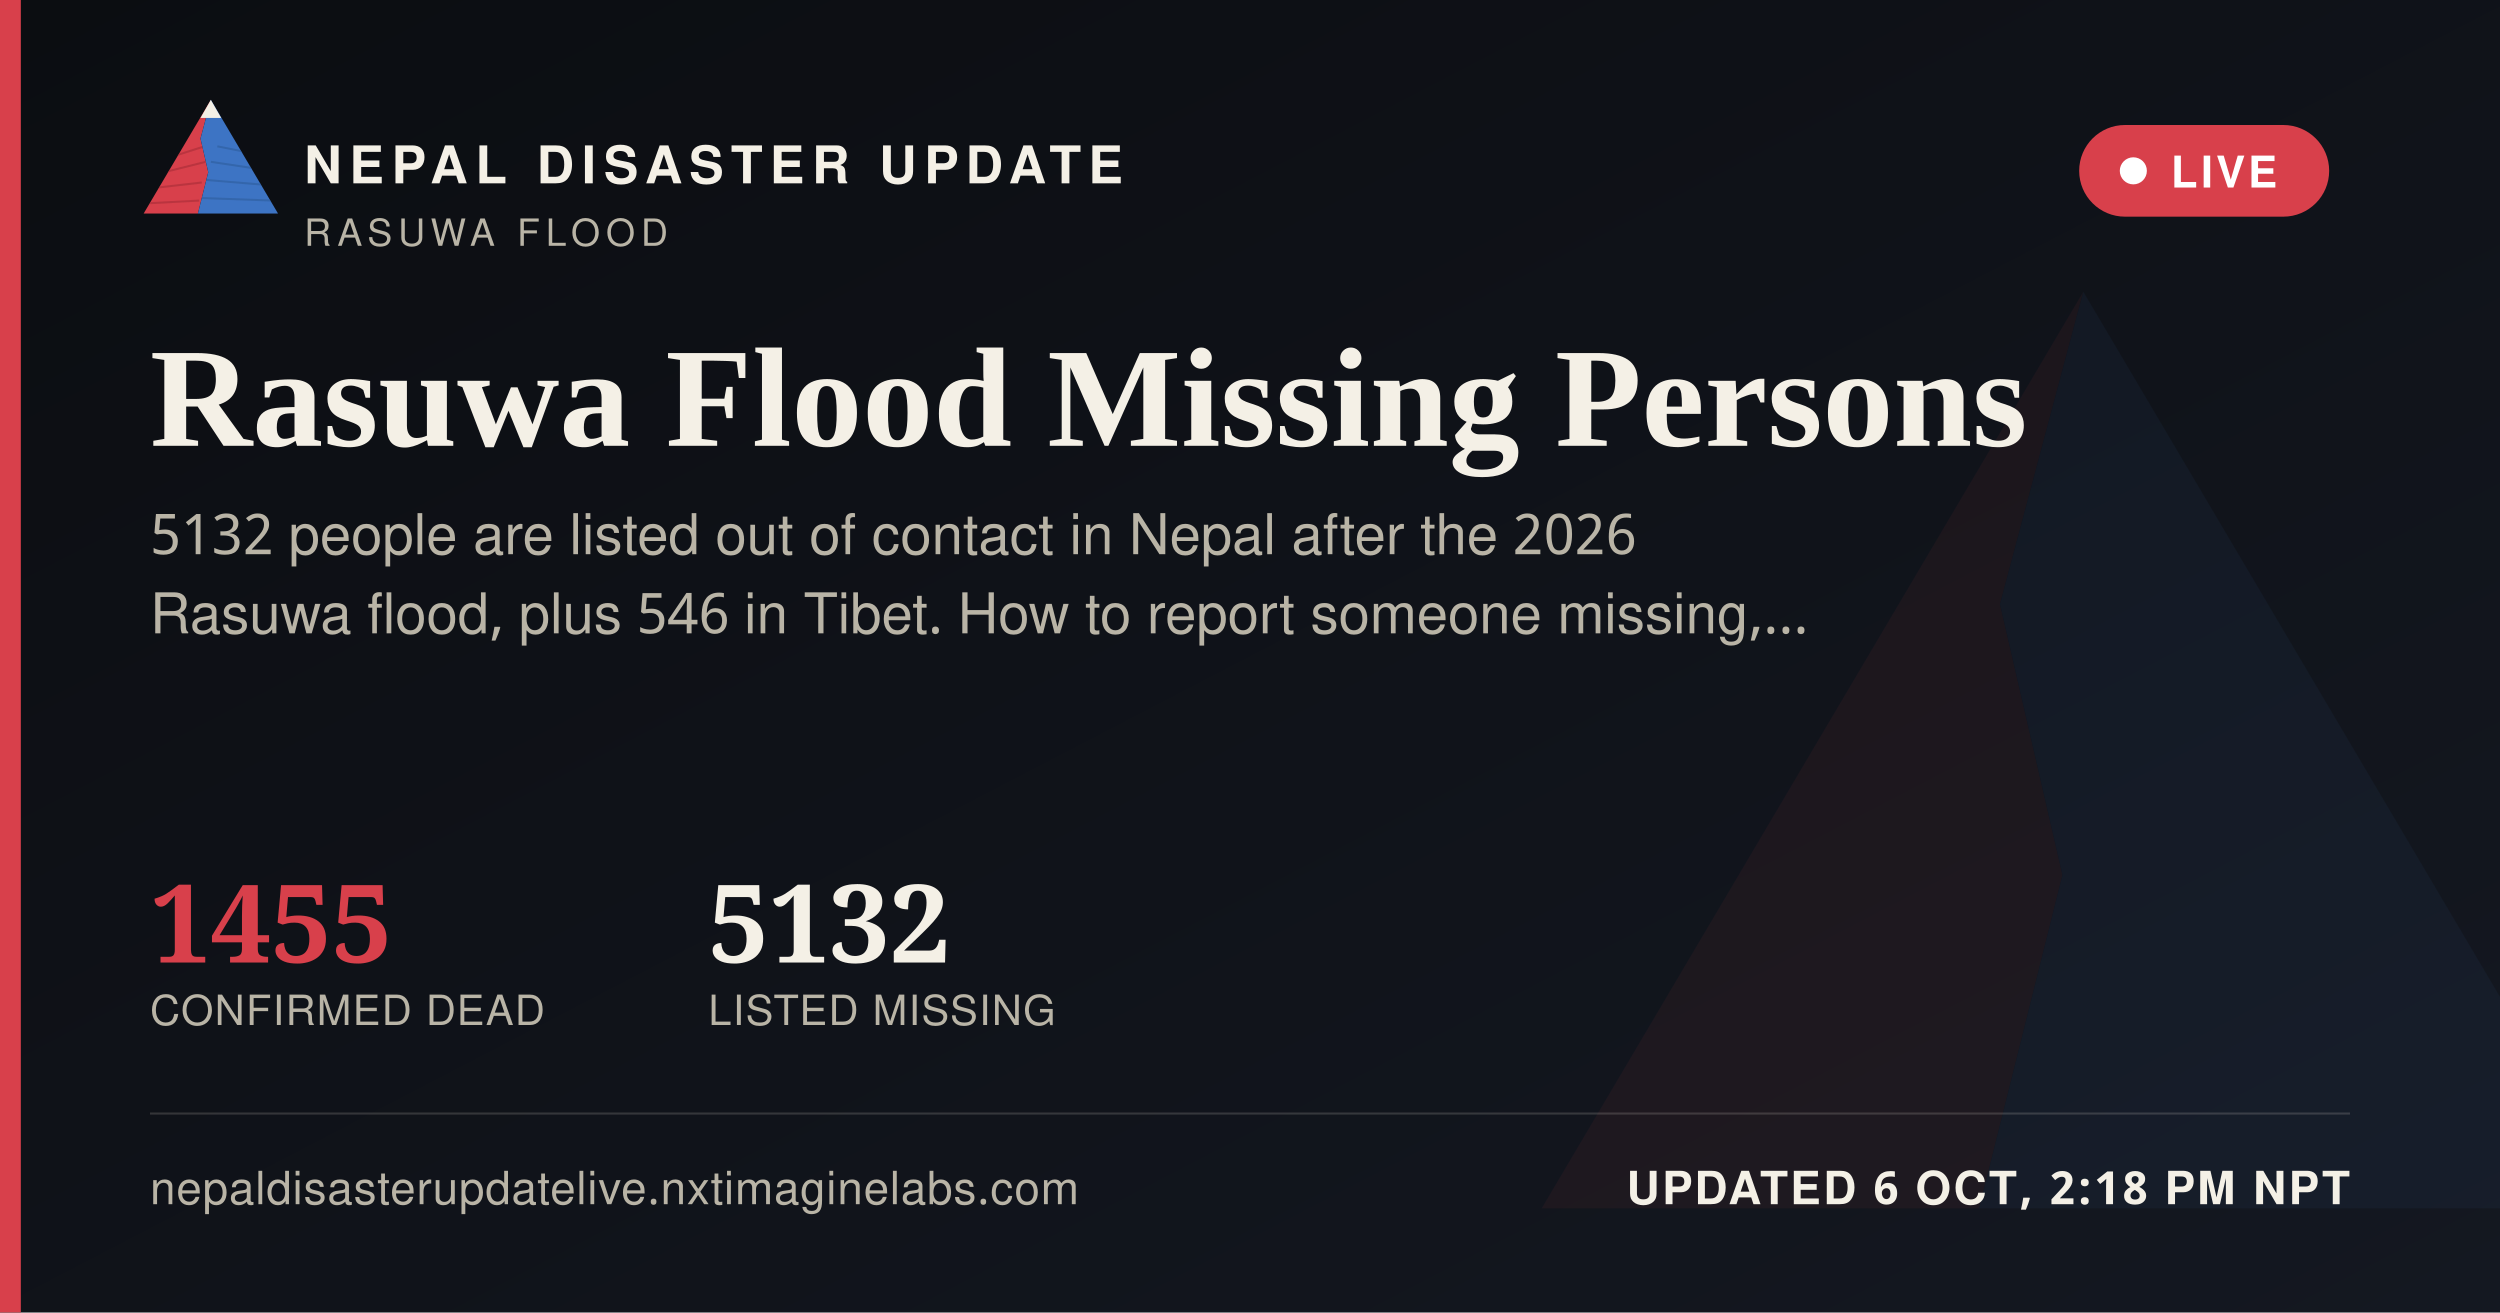
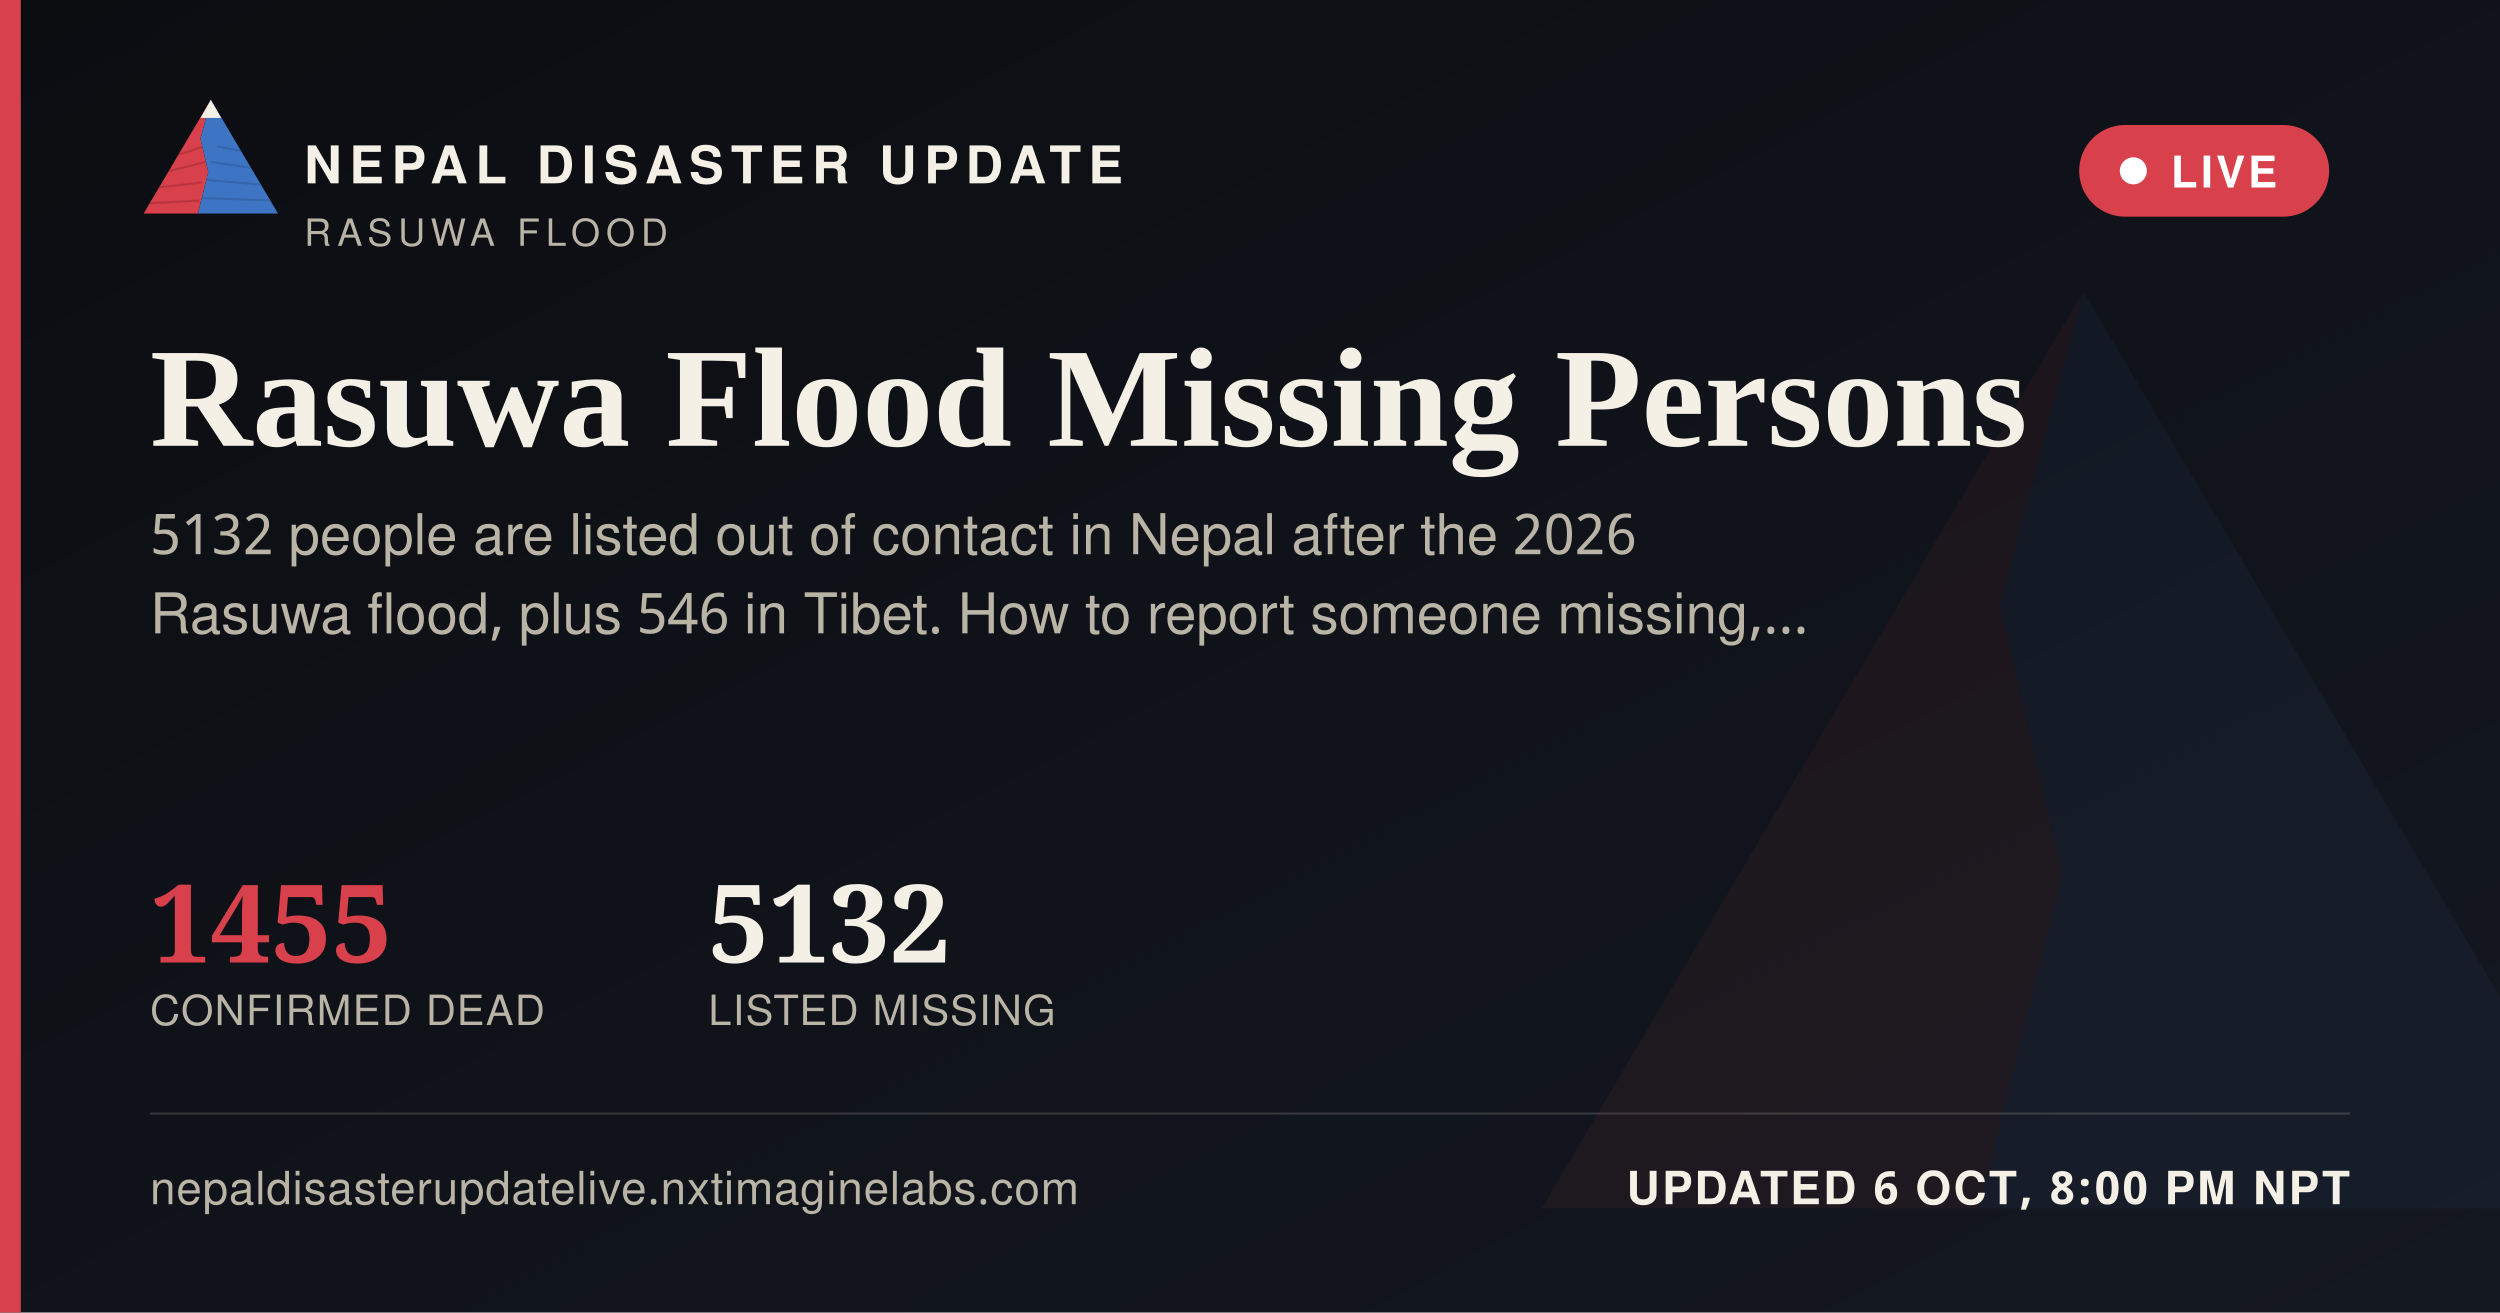
<svg xmlns="http://www.w3.org/2000/svg" width="1200" height="630" viewBox="0 0 1200 630">
  <defs>
    <linearGradient id="ogbg" x1="0" y1="0" x2="1" y2="1">
      <stop offset="0" stop-color="#0B0D11" />
      <stop offset="1" stop-color="#141821" />
    </linearGradient>
  </defs>
  <rect width="1200" height="630" fill="url(#ogbg)" />
  <g transform="translate(700,60) scale(5)" opacity="0.06">
    <polygon points="60,16 52,46 58,72 50,104 8,104" fill="#D8404B" />
    <polygon points="60,16 112,104 50,104 58,72 52,46" fill="#3D74C4" />
  </g>
  <rect x="0" y="0" width="10" height="630" fill="#D8404B" />
  <g transform="translate(64,38) scale(0.62)">
    <g>
      <defs>
        <clipPath id="ogLc">
          <polygon points="60,16 52,46 58,72 50,104 8,104" />
        </clipPath>
        <clipPath id="ogRc">
          <polygon points="60,16 112,104 50,104 58,72 52,46" />
        </clipPath>
      </defs>
      <polygon points="60,16 52,46 58,72 50,104 8,104" fill="#D8404B" />
      <g clip-path="url(#ogLc)" stroke="#A32A34" stroke-width="1.6" fill="none" opacity="0.55">
        <path d="M30,60 L55,52" />
        <path d="M24,72 L56,64" />
        <path d="M18,84 L53,80" />
        <path d="M13,96 L51,94" />
      </g>
      <polygon points="60,16 112,104 50,104 58,72 52,46" fill="#3D74C4" />
      <g clip-path="url(#ogRc)" stroke="#2A5793" stroke-width="1.6" fill="none" opacity="0.5">
        <path d="M65,52 L95,58" />
        <path d="M60,64 L100,70" />
        <path d="M56,78 L104,82" />
        <path d="M52,92 L108,94" />
      </g>
      <polygon points="60,16 52,30 68,30" fill="#F4F0E6" />
    </g>
  </g>
  <text x="146" y="88" font-family="'Public Sans', 'Noto Sans Devanagari', 'Helvetica Neue', Helvetica, Arial, sans-serif" font-size="25" font-weight="800" letter-spacing="3.6" fill="#F4F0E6">NEPAL DISASTER UPDATE</text>
  <text x="146" y="118" font-family="'Public Sans', 'Noto Sans Devanagari', 'Helvetica Neue', Helvetica, Arial, sans-serif" font-size="18" letter-spacing="2.8" fill="#B9B4A6">RASUWA FLOOD</text>
  <g>
    <rect x="998" y="60" width="120" height="44" rx="22" fill="#D8404B" stroke="none" />
    <circle cx="1024" cy="82" r="6.5" fill="#FFFFFF" />
    <text x="1042" y="90" font-family="'Public Sans', 'Noto Sans Devanagari', 'Helvetica Neue', Helvetica, Arial, sans-serif" font-size="21" font-weight="700" letter-spacing="1.6" fill="#FFFFFF">LIVE</text>
  </g>
  <text x="72" y="214" font-family="Newsreader, 'Noto Serif Devanagari', Georgia, 'Times New Roman', serif" font-size="68" font-weight="600" fill="#F4F0E6">Rasuwa Flood Missing Persons</text>
  <text x="72" y="266" font-family="'Public Sans', 'Noto Sans Devanagari', 'Helvetica Neue', Helvetica, Arial, sans-serif" font-size="27" fill="#B9B4A6">5132 people are listed out of contact in Nepal after the 2026</text>
  <text x="72" y="304" font-family="'Public Sans', 'Noto Sans Devanagari', 'Helvetica Neue', Helvetica, Arial, sans-serif" font-size="27" fill="#B9B4A6">Rasuwa flood, plus 546 in Tibet. How to report someone missing,…</text>
  <g transform="translate(72,462)">
    <text x="0" y="0" font-family="Newsreader, 'Noto Serif Devanagari', Georgia, 'Times New Roman', serif" font-size="52" font-weight="600" fill="#D8404B">1455</text>
    <text x="0" y="30" font-family="'Public Sans', 'Noto Sans Devanagari', 'Helvetica Neue', Helvetica, Arial, sans-serif" font-size="20" letter-spacing="0.6" fill="#B9B4A6">CONFIRMED DEAD</text>
    <text x="268" y="0" font-family="Newsreader, 'Noto Serif Devanagari', Georgia, 'Times New Roman', serif" font-size="52" font-weight="600" fill="#F4F0E6">5132</text>
    <text x="268" y="30" font-family="'Public Sans', 'Noto Sans Devanagari', 'Helvetica Neue', Helvetica, Arial, sans-serif" font-size="20" letter-spacing="0.6" fill="#B9B4A6">LISTED MISSING</text>
  </g>
  <rect x="72" y="534" width="1056" height="1" fill="rgba(244,240,230,0.16)" />
  <text x="72" y="578" font-family="'Public Sans', 'Noto Sans Devanagari', 'Helvetica Neue', Helvetica, Arial, sans-serif" font-size="22" fill="#B9B4A6" letter-spacing="0.4">nepaldisasterupdatelive.nxtimaginelabs.com</text>
-   <text x="1128" y="578" text-anchor="end" font-family="'Public Sans', 'Noto Sans Devanagari', 'Helvetica Neue', Helvetica, Arial, sans-serif" font-size="22" font-weight="700" letter-spacing="1.2" fill="#F4F0E6">UPDATED 6 OCT, 2:18 PM NPT</text>
+   <text x="1128" y="578" text-anchor="end" font-family="'Public Sans', 'Noto Sans Devanagari', 'Helvetica Neue', Helvetica, Arial, sans-serif" font-size="22" font-weight="700" letter-spacing="1.2" fill="#F4F0E6">UPDATED 6 OCT, 8:00 PM NPT</text>
</svg>
